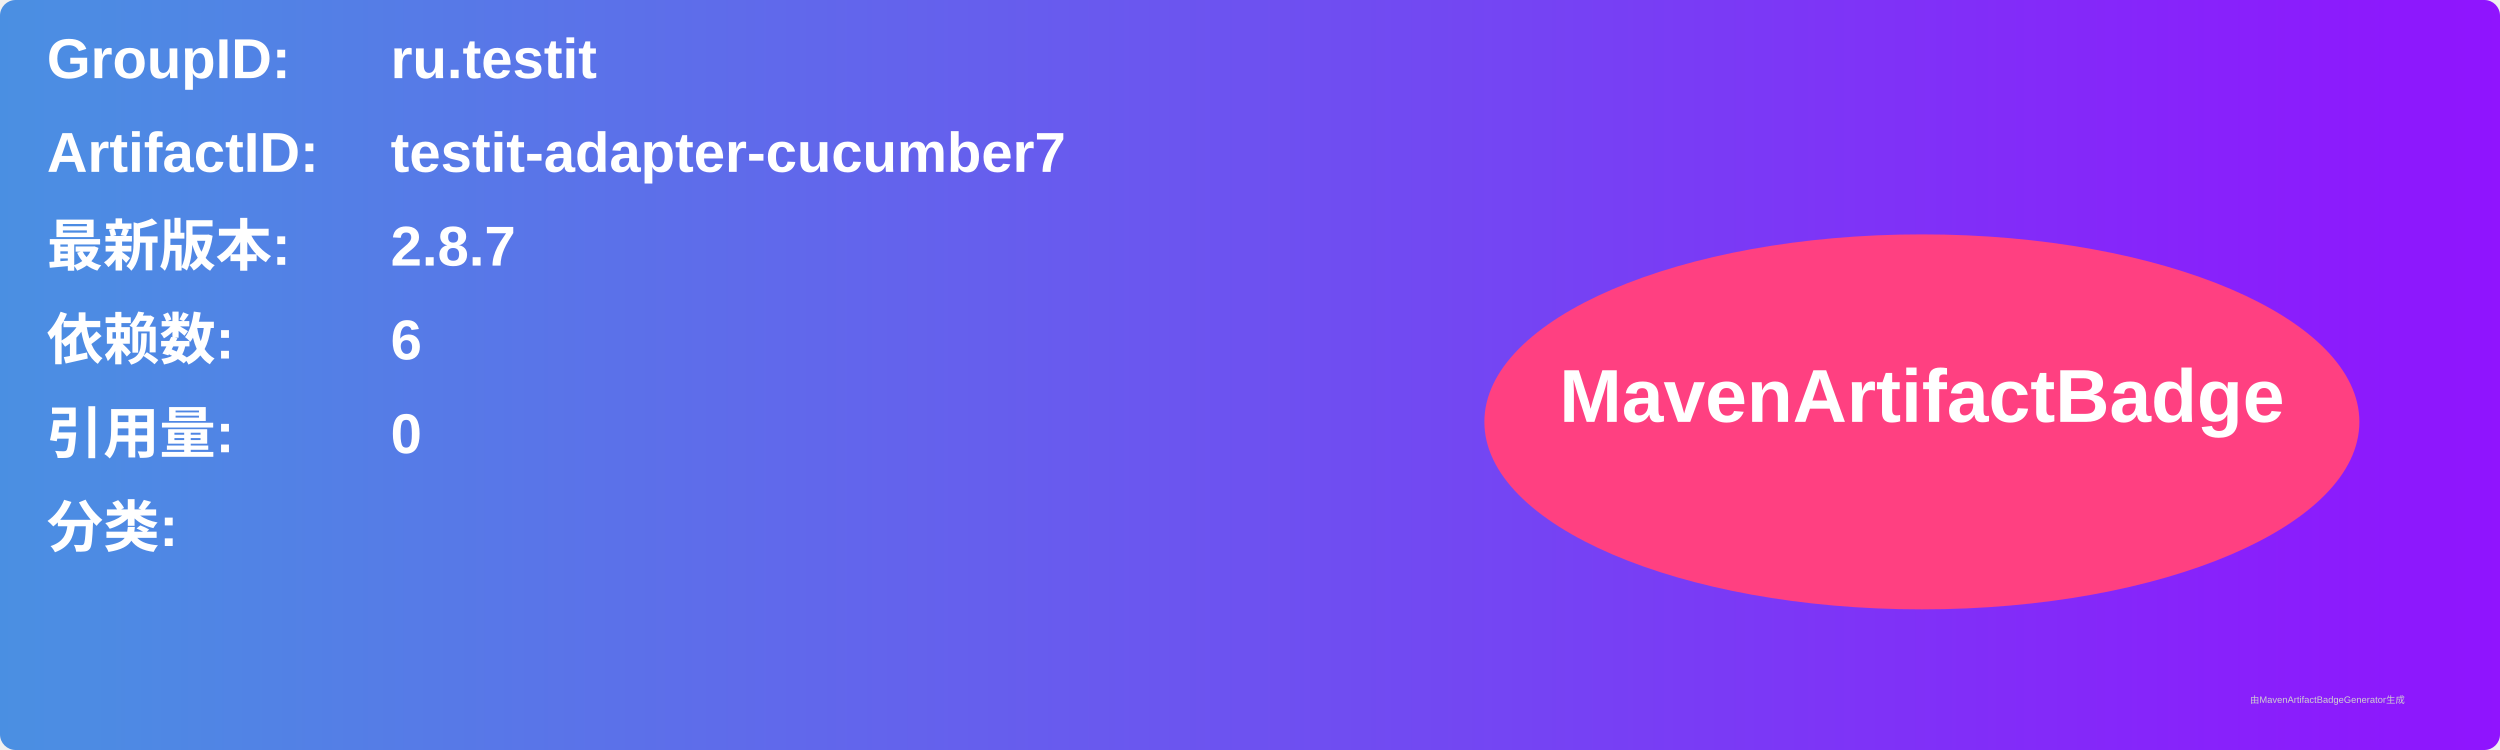
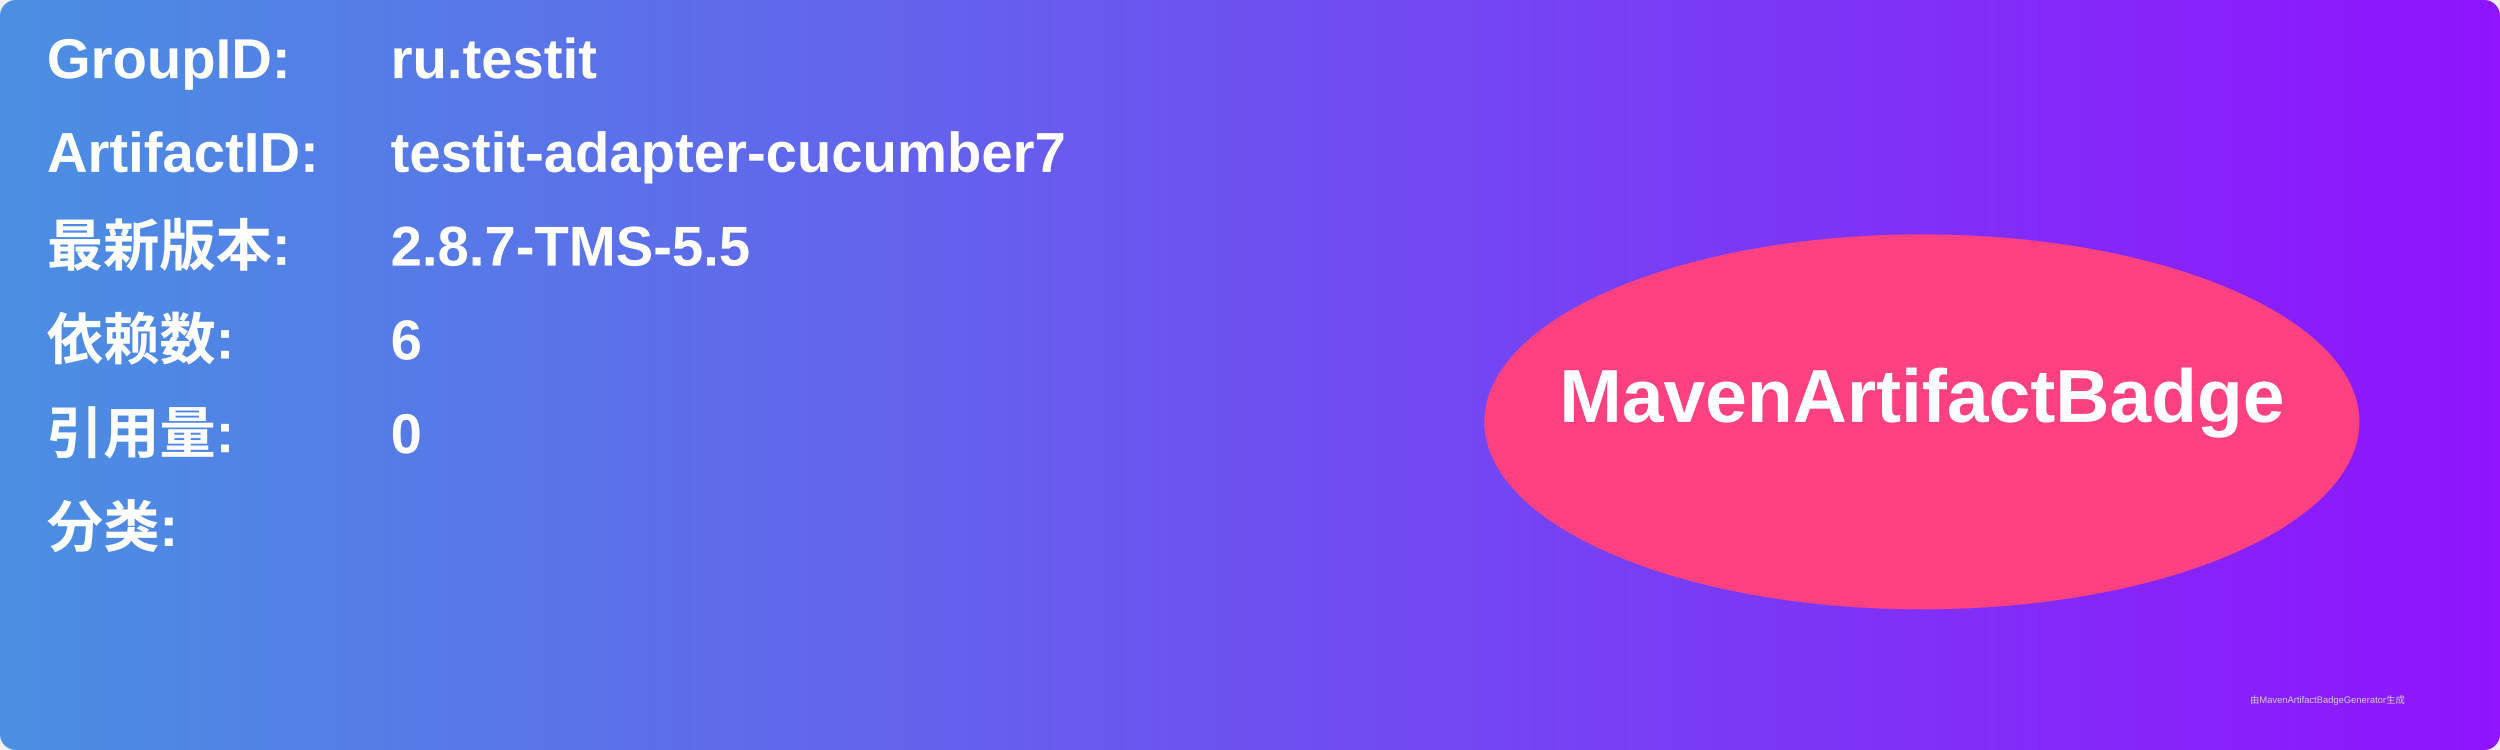
<svg xmlns="http://www.w3.org/2000/svg" width="800" height="240" viewBox="0 0 800 240">
  <linearGradient id="grad" x1="0%" y1="0%" x2="100%" y2="0%">
    <stop offset="0%" stop-color="#4a90e2" />
    <stop offset="100%" stop-color="#9013fe" />
  </linearGradient>
  <rect width="100%" height="100%" rx="5" ry="5" fill="url(#grad)" />
  <g transform="translate(15, 15)">
    <text x="0" y="10" font-family="Arial" font-size="18" fill="white" font-weight="bold" width="260">GroupID:</text>
    <text x="110" y="10" font-family="Arial" font-size="18" fill="white" font-weight="bold" width="460">ru.testit</text>
    <text x="0" y="40" font-family="Arial" font-size="18" fill="white" font-weight="bold" width="260">ArtifactID:</text>
    <text x="110" y="40" font-family="Arial" font-size="18" fill="white" font-weight="bold" width="460">testit-adapter-cucumber7</text>
    <text x="0" y="70" font-family="Arial" font-size="18" fill="white" font-weight="bold">最新版本:</text>
    <text x="110" y="70" font-family="Arial" font-size="18" fill="white" font-weight="bold">
-       <tspan font-weight="bold">2.8.7</tspan>
+       <tspan font-weight="bold">2.8.7-TMS-5.5</tspan>
    </text>
    <text x="0" y="100" font-family="Arial" font-size="18" fill="white" font-weight="bold">依赖数: </text>
    <text x="110" y="100" font-family="Arial" font-size="18" fill="white">
      <tspan font-weight="bold">6</tspan>
    </text>
    <text x="0" y="130" font-family="Arial" font-size="18" fill="white" font-weight="bold">引用量: </text>
    <text x="110" y="130" font-family="Arial" font-size="18" fill="white">
      <tspan font-weight="bold">0</tspan>
    </text>
    <text x="0" y="160" font-family="Arial" font-size="18" fill="white" font-weight="bold">分类:</text>
    <text x="10" y="190" font-family="Arial" font-size="10" fill="white">
      <tspan font-weight="bold" />
    </text>
    <ellipse cx="600" cy="120" rx="140" ry="60" fill="#ff4081" />
    <text x="600" y="120" text-anchor="middle" font-family="Arial" font-size="24" fill="white" font-weight="bold">MavenArtifactBadge</text>
  </g>
  <text x="720" y="225" font-family="Arial" font-size="3" fill="#d0d0d0">由MavenArtifactBadgeGenerator生成</text>
</svg>
